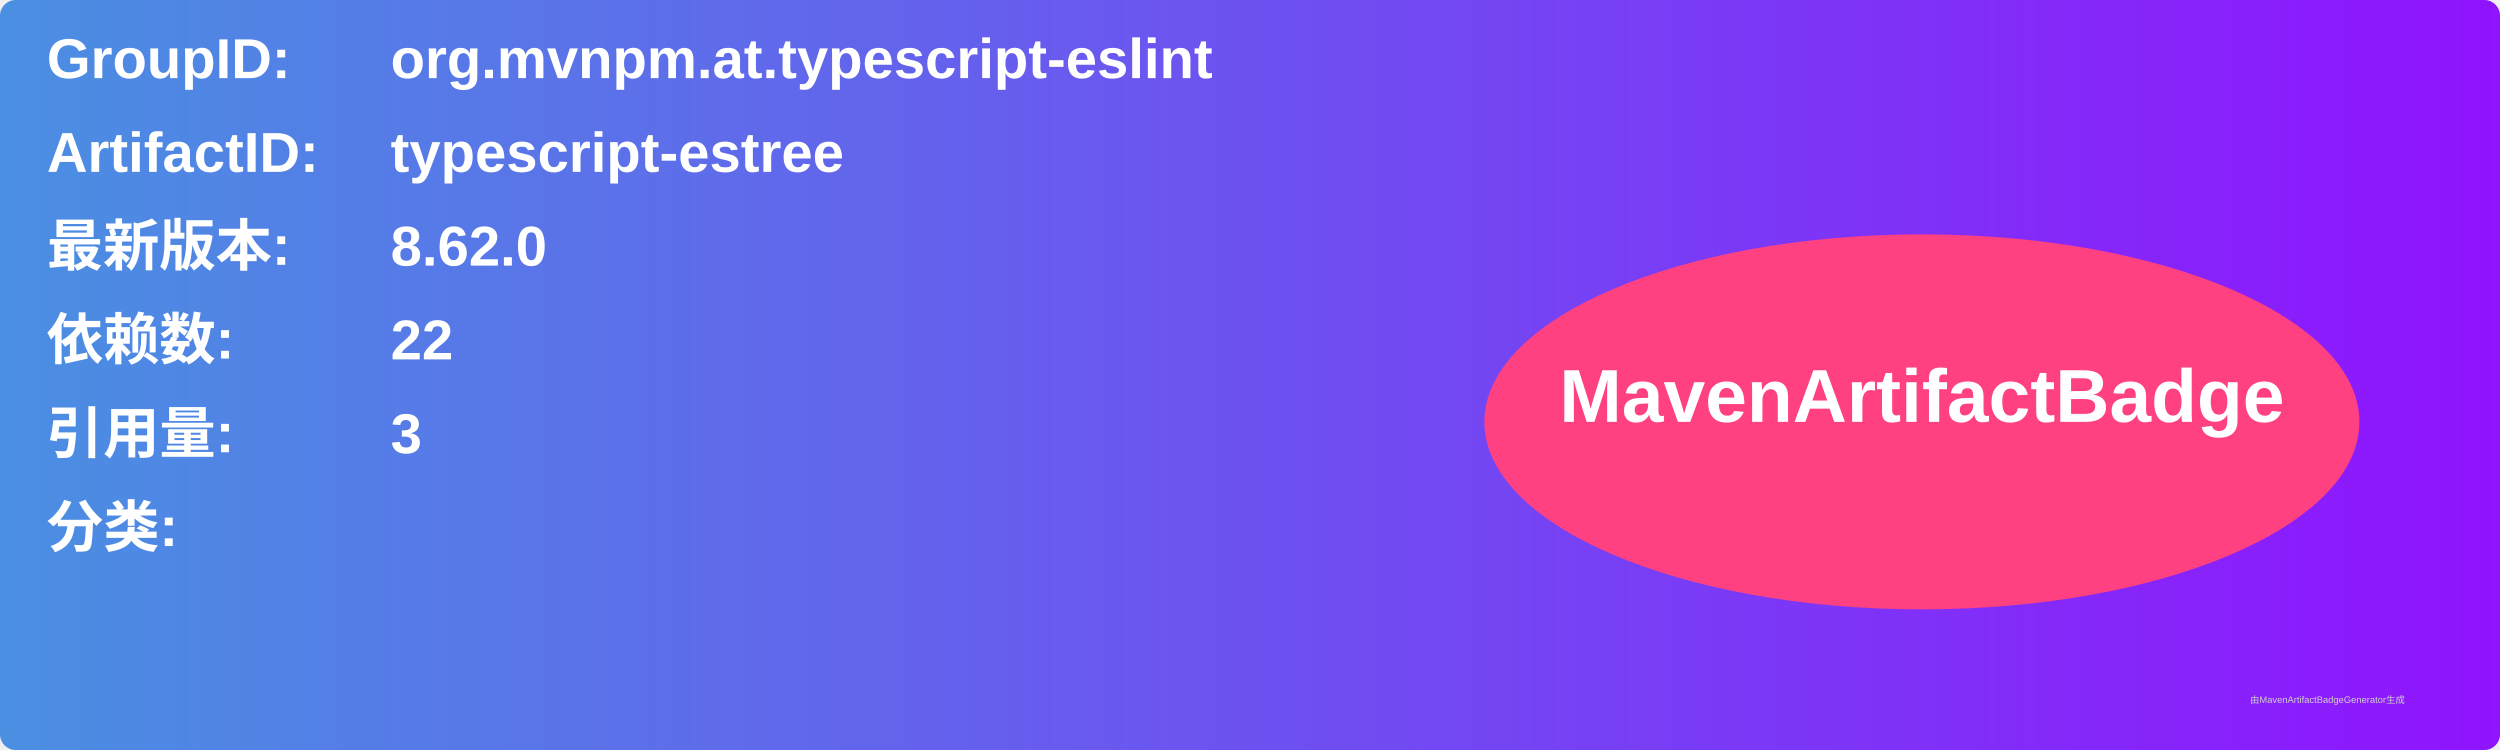
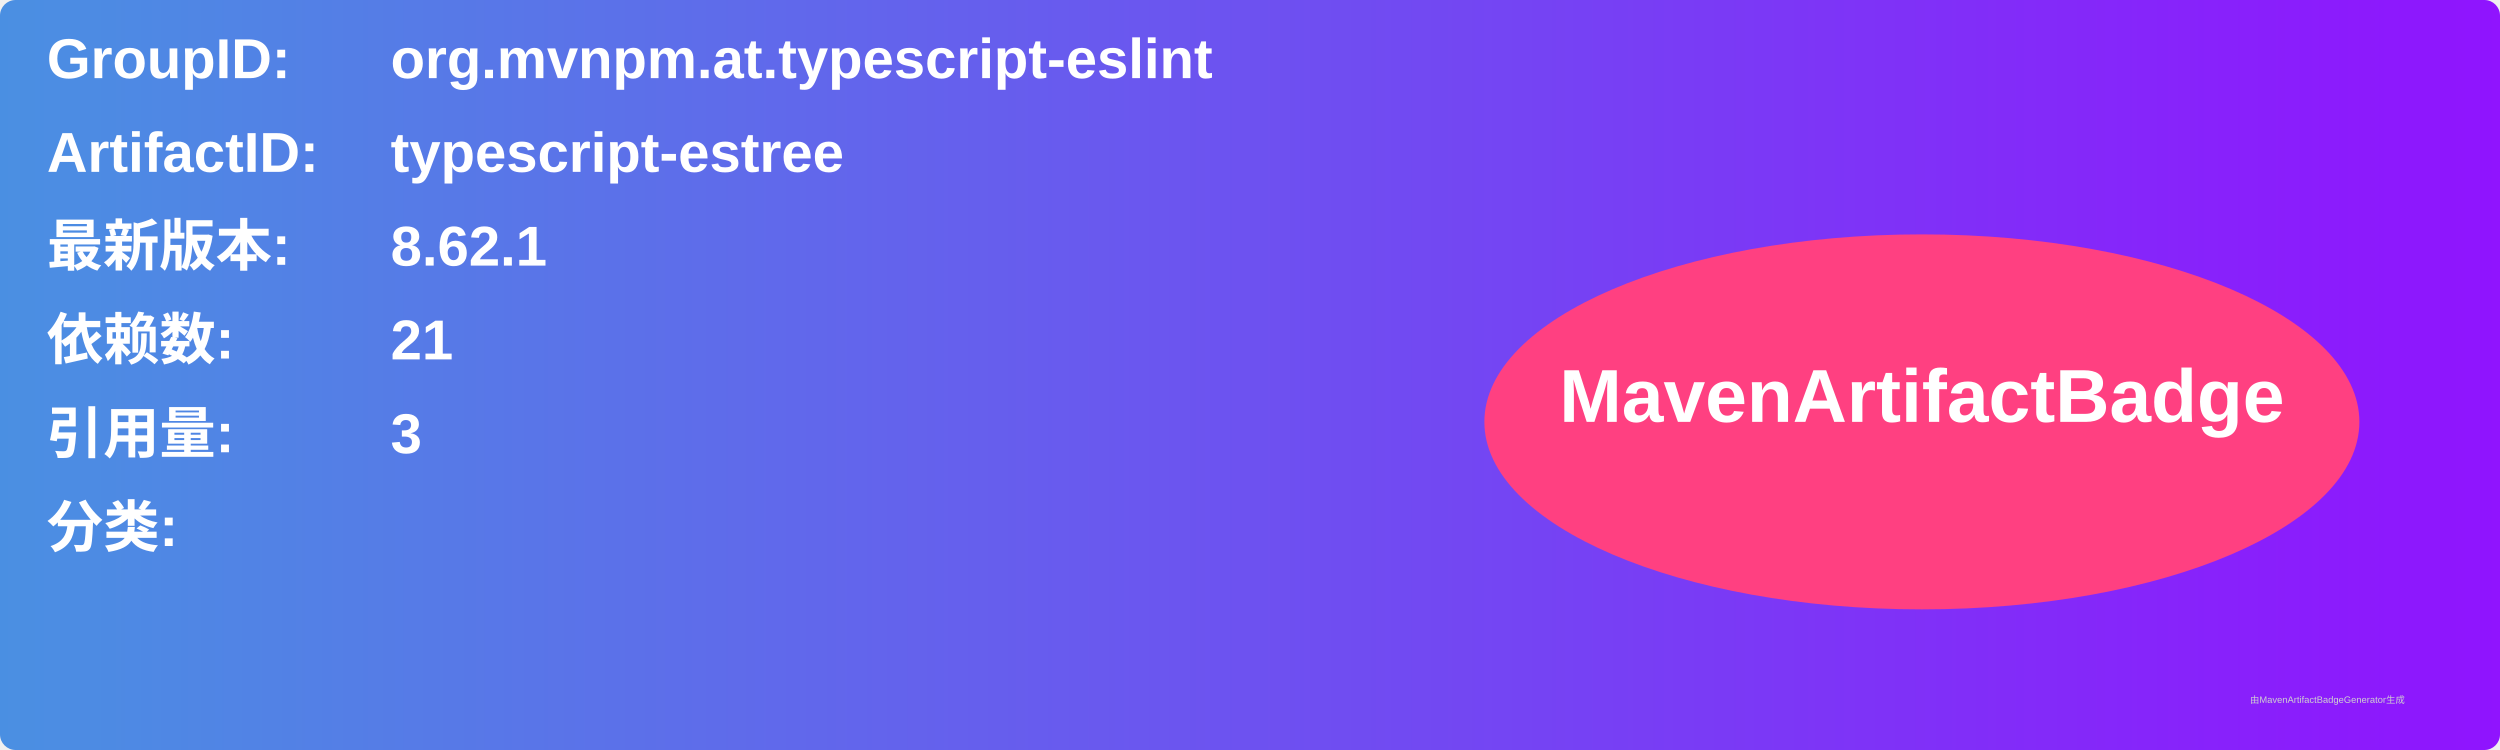
<svg xmlns="http://www.w3.org/2000/svg" width="800" height="240" viewBox="0 0 800 240">
  <linearGradient id="grad" x1="0%" y1="0%" x2="100%" y2="0%">
    <stop offset="0%" stop-color="#4a90e2" />
    <stop offset="100%" stop-color="#9013fe" />
  </linearGradient>
  <rect width="100%" height="100%" rx="5" ry="5" fill="url(#grad)" />
  <g transform="translate(15, 15)">
    <text x="0" y="10" font-family="Arial" font-size="18" fill="white" font-weight="bold" width="260">GroupID:</text>
    <text x="110" y="10" font-family="Arial" font-size="18" fill="white" font-weight="bold" width="460">org.mvnpm.at.typescript-eslint</text>
    <text x="0" y="40" font-family="Arial" font-size="18" fill="white" font-weight="bold" width="260">ArtifactID:</text>
    <text x="110" y="40" font-family="Arial" font-size="18" fill="white" font-weight="bold" width="460">typescript-estree</text>
    <text x="0" y="70" font-family="Arial" font-size="18" fill="white" font-weight="bold">最新版本:</text>
    <text x="110" y="70" font-family="Arial" font-size="18" fill="white" font-weight="bold">
-       <tspan font-weight="bold">8.62.0</tspan>
+       <tspan font-weight="bold">8.62.1</tspan>
    </text>
    <text x="0" y="100" font-family="Arial" font-size="18" fill="white" font-weight="bold">依赖数: </text>
    <text x="110" y="100" font-family="Arial" font-size="18" fill="white">
-       <tspan font-weight="bold">22</tspan>
+       <tspan font-weight="bold">21</tspan>
    </text>
    <text x="0" y="130" font-family="Arial" font-size="18" fill="white" font-weight="bold">引用量: </text>
    <text x="110" y="130" font-family="Arial" font-size="18" fill="white">
      <tspan font-weight="bold">3</tspan>
    </text>
    <text x="0" y="160" font-family="Arial" font-size="18" fill="white" font-weight="bold">分类:</text>
    <text x="10" y="190" font-family="Arial" font-size="10" fill="white">
      <tspan font-weight="bold" />
    </text>
    <ellipse cx="600" cy="120" rx="140" ry="60" fill="#ff4081" />
    <text x="600" y="120" text-anchor="middle" font-family="Arial" font-size="24" fill="white" font-weight="bold">MavenArtifactBadge</text>
  </g>
  <text x="720" y="225" font-family="Arial" font-size="3" fill="#d0d0d0">由MavenArtifactBadgeGenerator生成</text>
</svg>
